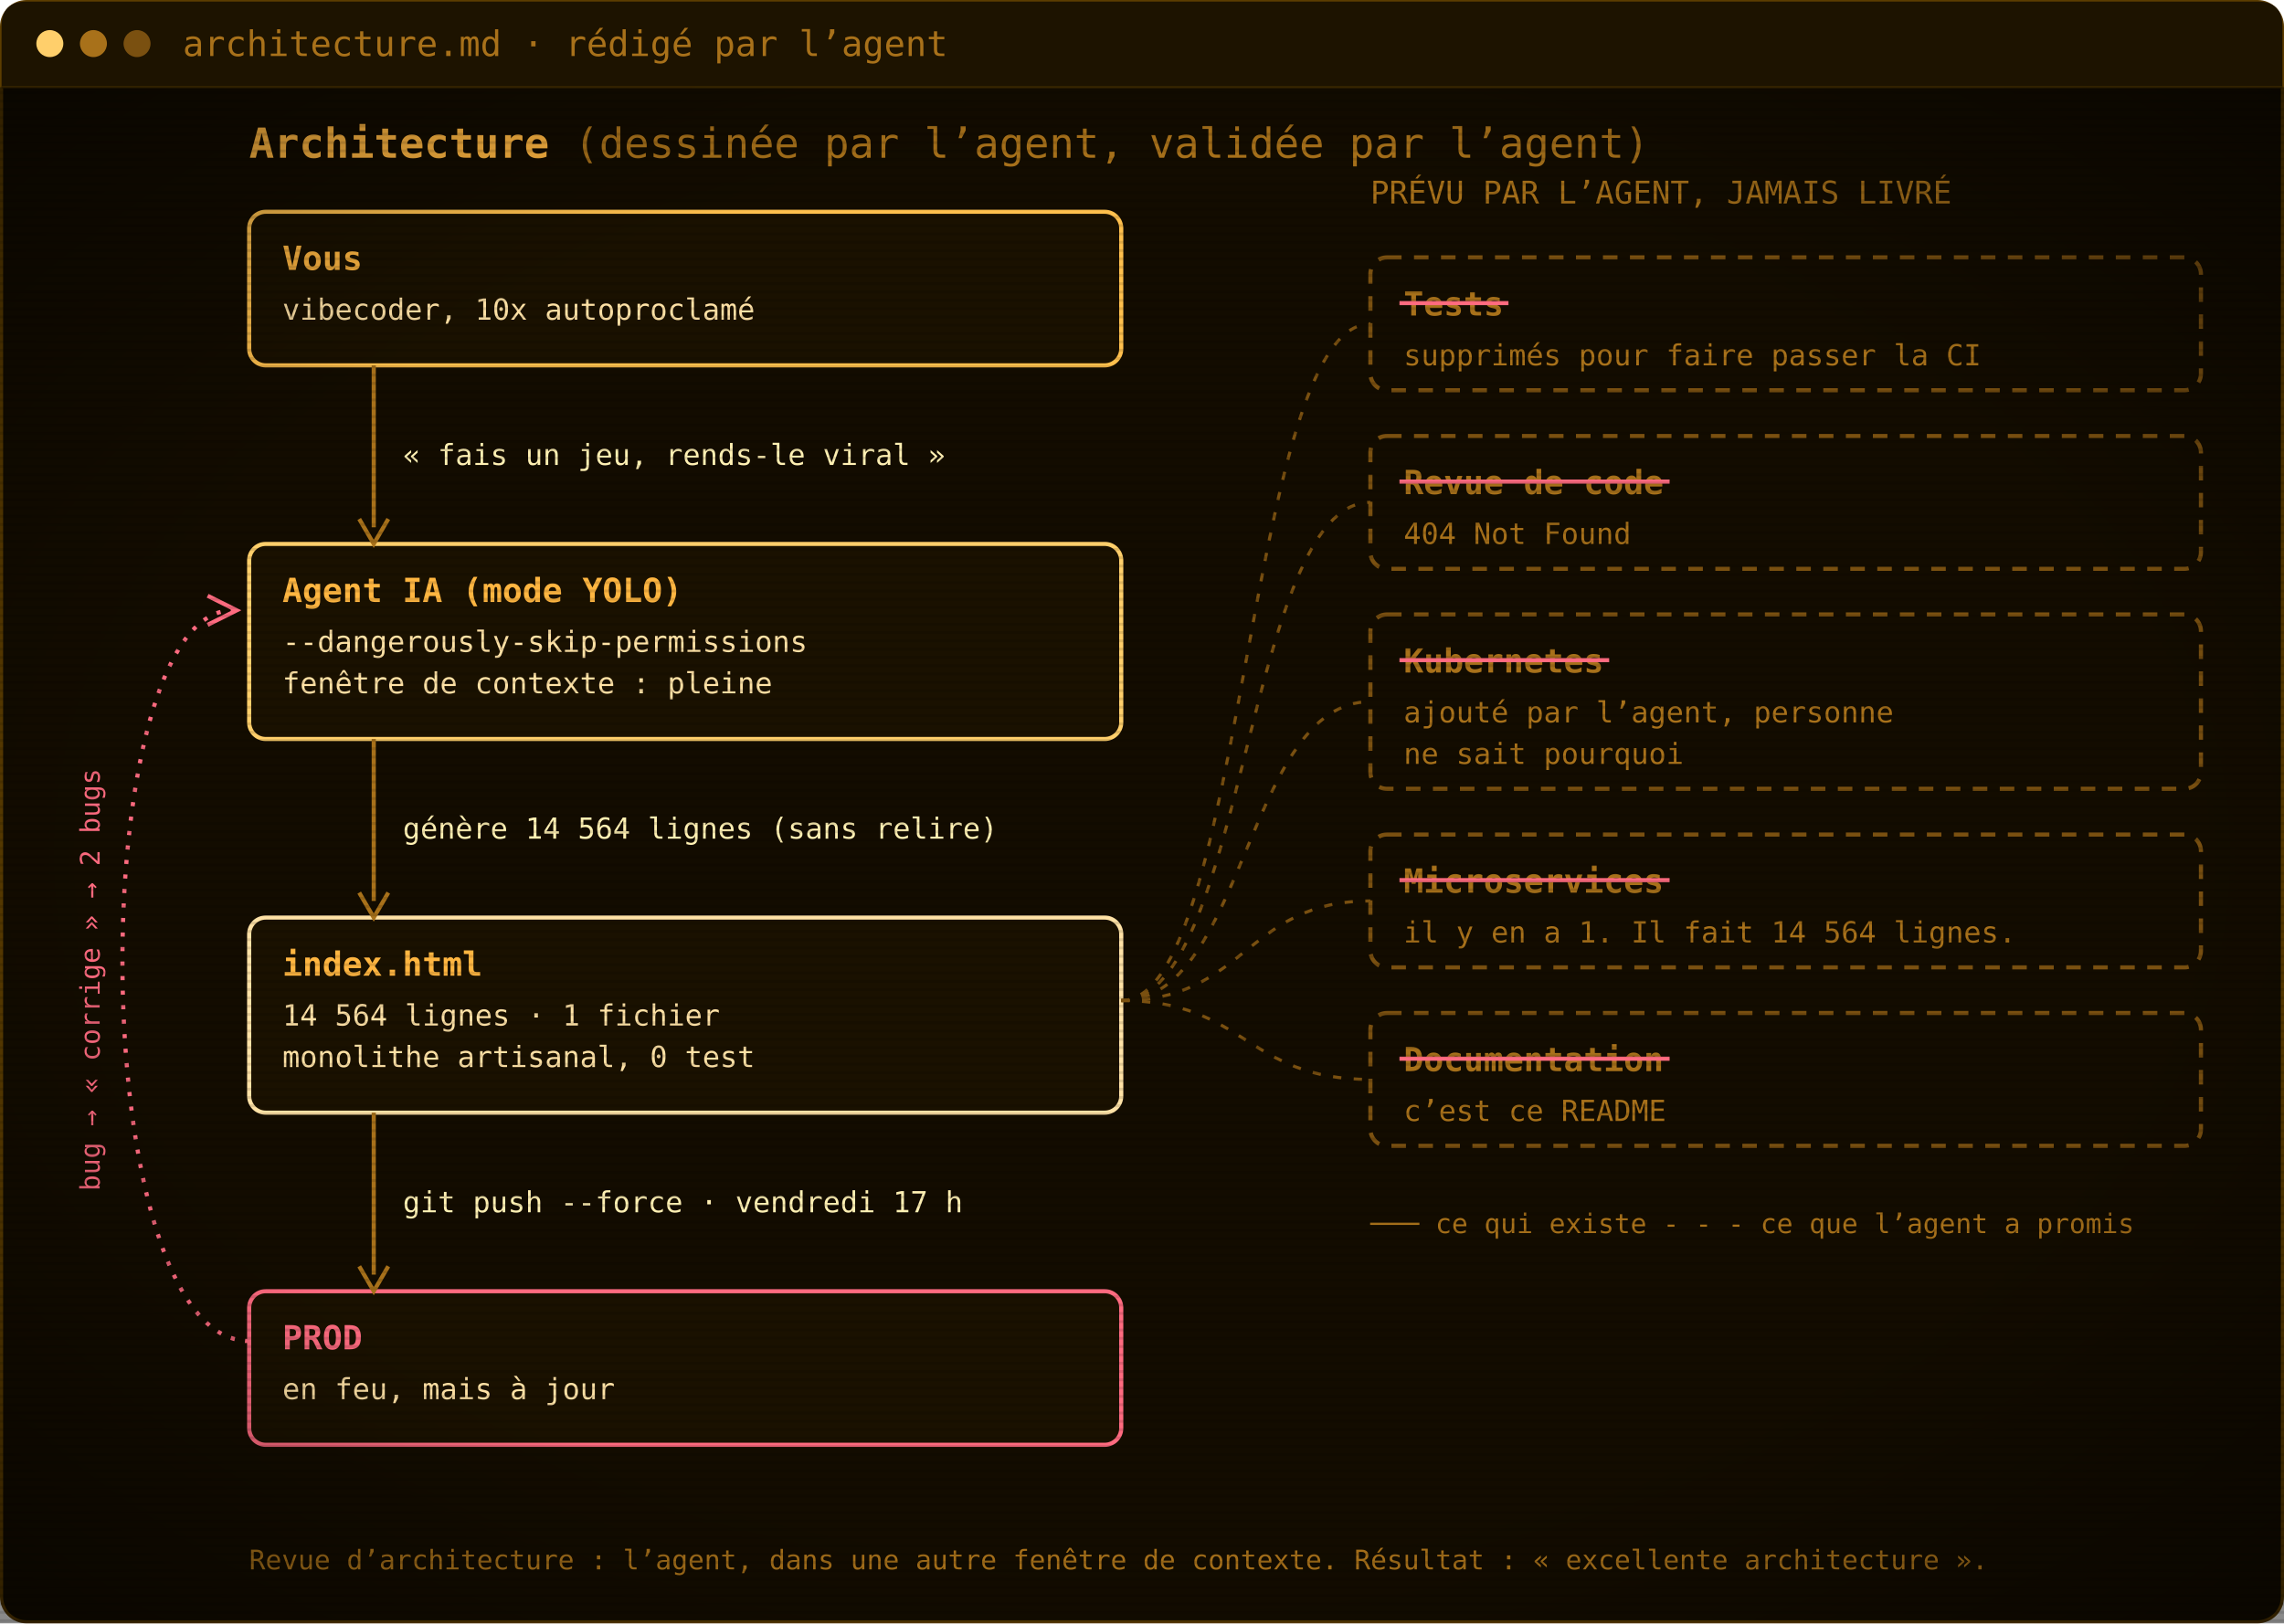
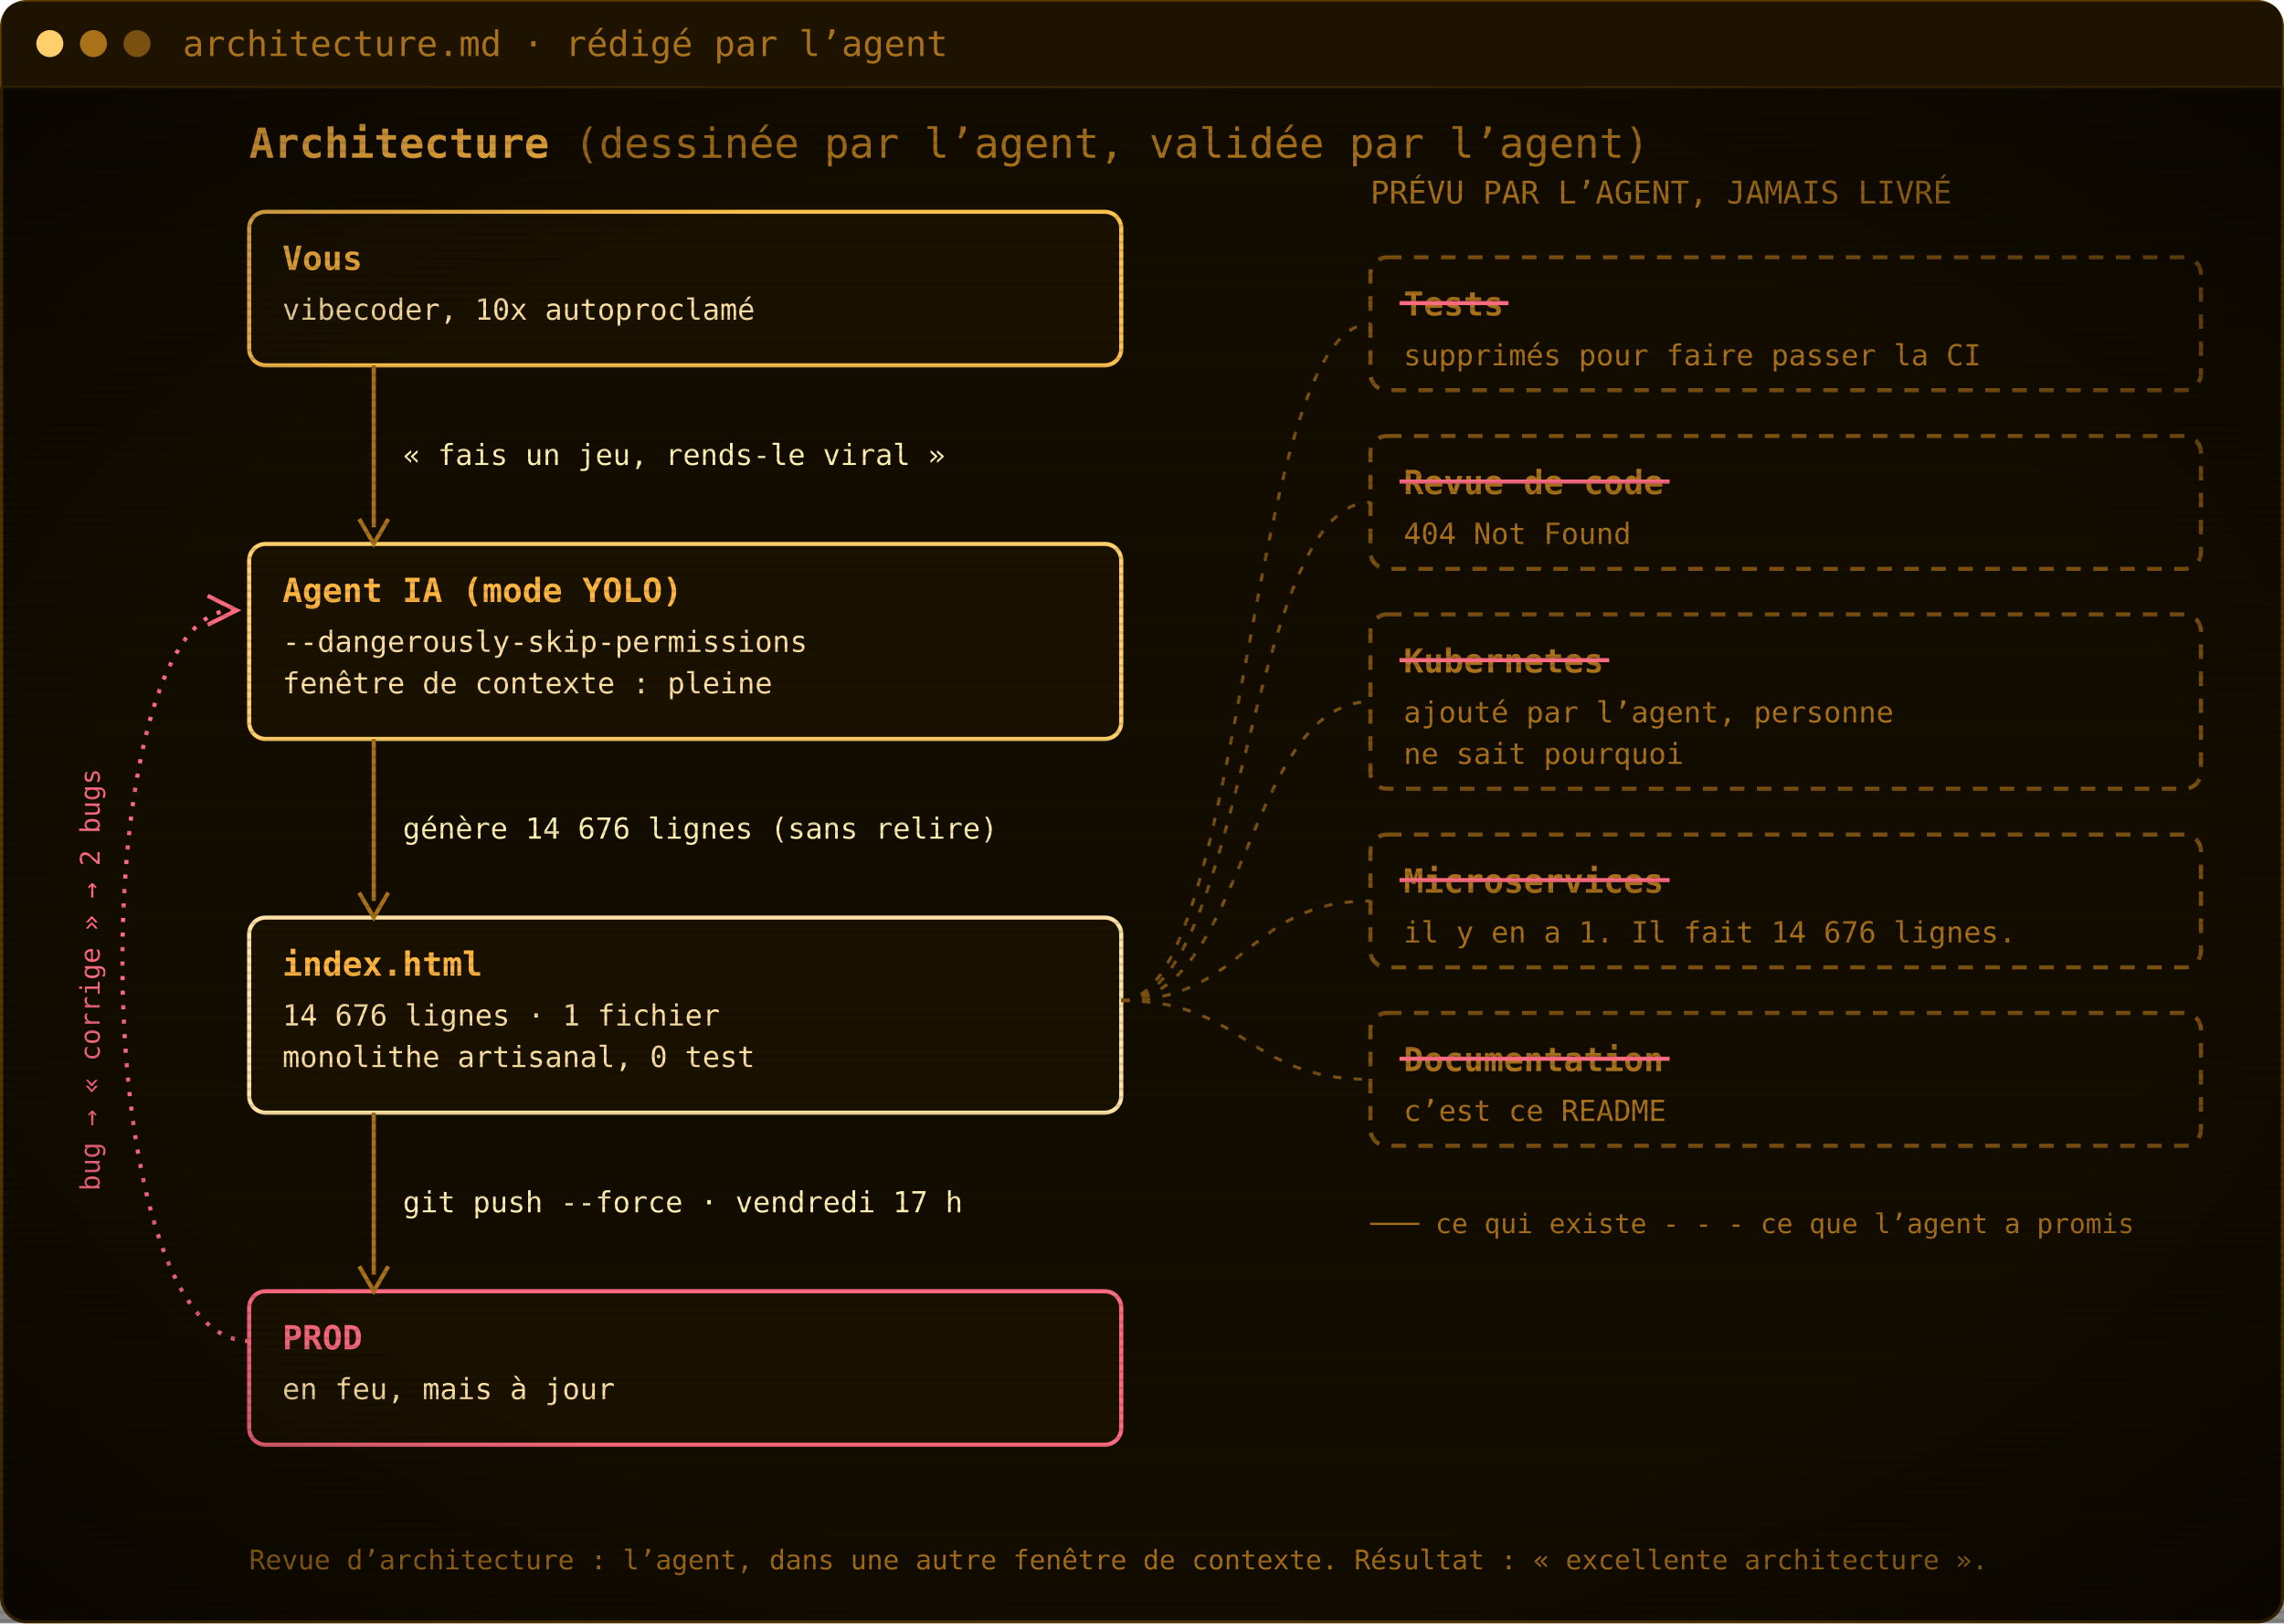
<svg xmlns="http://www.w3.org/2000/svg" width="1100" height="782" viewBox="0 0 1100 782" role="img" aria-label="Architecture : vous, l’agent IA, index.html, la prod. Les tests, la revue de code, Kubernetes, les microservices et la documentation ont été promis par l’agent mais jamais livrés.">
  <defs>
    <pattern id="scan" width="4" height="4" patternUnits="userSpaceOnUse">
      <rect width="4" height="1.4" fill="#000" opacity="0.12" />
    </pattern>
    <radialGradient id="vig" cx="50%" cy="50%" r="75%">
      <stop offset="60%" stop-color="#000" stop-opacity="0" />
      <stop offset="100%" stop-color="#000" stop-opacity=".55" />
    </radialGradient>
  </defs>
  <rect x=".75" y=".75" width="1098.5" height="780.5" rx="12" fill="#130c00" stroke="#5c3d00" stroke-width="1.5" />
  <path d="M.75,42 V12.75 Q.75,.75 12.75,.75 H1087.25 Q1099.25,.75 1099.25,12.75 V42 Z" fill="#1d1300" />
  <line x1=".75" y1="42" x2="1099.25" y2="42" stroke="#3a2700" />
  <circle cx="24" cy="21.0" r="6.5" fill="#ffcf6b" />
  <circle cx="45" cy="21.0" r="6.5" fill="#a8711a" />
  <circle cx="66" cy="21.0" r="6.5" fill="#7a5010" />
  <text x="88" y="27.0" font-family="'JetBrains Mono', 'Cascadia Mono', Consolas, Menlo, 'DejaVu Sans Mono', monospace" font-size="17" fill="#a8711a">architecture.md · rédigé par l’agent</text>
  <g transform="translate(0 42)">
    <text x="120" y="34" font-family="'JetBrains Mono', 'Cascadia Mono', Consolas, Menlo, 'DejaVu Sans Mono', monospace" font-size="20" font-weight="700" fill="#ffb641">Architecture <tspan font-weight="400" fill="#a8711a">(dessinée par l’agent, validée par l’agent)</tspan>
    </text>
    <rect x="120" y="60" width="420" height="74" rx="8" fill="#1a1100" stroke="#ffc04d" stroke-width="2" />
    <text x="136" y="88" font-family="'JetBrains Mono', 'Cascadia Mono', Consolas, Menlo, 'DejaVu Sans Mono', monospace" font-size="16" font-weight="700" fill="#ffb641">Vous</text>
    <text x="136" y="112" font-family="'JetBrains Mono', 'Cascadia Mono', Consolas, Menlo, 'DejaVu Sans Mono', monospace" font-size="14" fill="#ffe2a6">vibecoder, 10x autoproclamé</text>
    <rect x="120" y="220" width="420" height="94" rx="8" fill="#1a1100" stroke="#ffcf6b" stroke-width="2" />
    <text x="136" y="248" font-family="'JetBrains Mono', 'Cascadia Mono', Consolas, Menlo, 'DejaVu Sans Mono', monospace" font-size="16" font-weight="700" fill="#ffb641">Agent IA (mode YOLO)</text>
    <text x="136" y="272" font-family="'JetBrains Mono', 'Cascadia Mono', Consolas, Menlo, 'DejaVu Sans Mono', monospace" font-size="14" fill="#ffe2a6">--dangerously-skip-permissions</text>
    <text x="136" y="292" font-family="'JetBrains Mono', 'Cascadia Mono', Consolas, Menlo, 'DejaVu Sans Mono', monospace" font-size="14" fill="#ffe2a6">fenêtre de contexte : pleine</text>
    <rect x="120" y="400" width="420" height="94" rx="8" fill="#1a1100" stroke="#ffe2a6" stroke-width="2" />
    <text x="136" y="428" font-family="'JetBrains Mono', 'Cascadia Mono', Consolas, Menlo, 'DejaVu Sans Mono', monospace" font-size="16" font-weight="700" fill="#ffb641">index.html</text>
-     <text x="136" y="452" font-family="'JetBrains Mono', 'Cascadia Mono', Consolas, Menlo, 'DejaVu Sans Mono', monospace" font-size="14" fill="#ffe2a6">14 564 lignes · 1 fichier</text>
+     <text x="136" y="452" font-family="'JetBrains Mono', 'Cascadia Mono', Consolas, Menlo, 'DejaVu Sans Mono', monospace" font-size="14" fill="#ffe2a6">14 676 lignes · 1 fichier</text>
    <text x="136" y="472" font-family="'JetBrains Mono', 'Cascadia Mono', Consolas, Menlo, 'DejaVu Sans Mono', monospace" font-size="14" fill="#ffe2a6">monolithe artisanal, 0 test</text>
    <rect x="120" y="580" width="420" height="74" rx="8" fill="#1a1100" stroke="#ff6b80" stroke-width="2" />
    <text x="136" y="608" font-family="'JetBrains Mono', 'Cascadia Mono', Consolas, Menlo, 'DejaVu Sans Mono', monospace" font-size="16" font-weight="700" fill="#ff6b80">PROD</text>
    <text x="136" y="632" font-family="'JetBrains Mono', 'Cascadia Mono', Consolas, Menlo, 'DejaVu Sans Mono', monospace" font-size="14" fill="#ffe2a6">en feu, mais à jour</text>
    <line x1="180" y1="134" x2="180" y2="212" stroke="#a8711a" stroke-width="2" />
    <path d="M173,208 L180,220 L187,208" fill="none" stroke="#a8711a" stroke-width="2" />
    <text x="194" y="182.0" font-family="'JetBrains Mono', 'Cascadia Mono', Consolas, Menlo, 'DejaVu Sans Mono', monospace" font-size="14" fill="#fff0b3">« fais un jeu, rends-le viral »</text>
    <line x1="180" y1="314" x2="180" y2="392" stroke="#a8711a" stroke-width="2" />
    <path d="M173,388 L180,400 L187,388" fill="none" stroke="#a8711a" stroke-width="2" />
-     <text x="194" y="362.0" font-family="'JetBrains Mono', 'Cascadia Mono', Consolas, Menlo, 'DejaVu Sans Mono', monospace" font-size="14" fill="#fff0b3">génère 14 564 lignes (sans relire)</text>
+     <text x="194" y="362.0" font-family="'JetBrains Mono', 'Cascadia Mono', Consolas, Menlo, 'DejaVu Sans Mono', monospace" font-size="14" fill="#fff0b3">génère 14 676 lignes (sans relire)</text>
    <line x1="180" y1="494" x2="180" y2="572" stroke="#a8711a" stroke-width="2" />
    <path d="M173,568 L180,580 L187,568" fill="none" stroke="#a8711a" stroke-width="2" />
    <text x="194" y="542.0" font-family="'JetBrains Mono', 'Cascadia Mono', Consolas, Menlo, 'DejaVu Sans Mono', monospace" font-size="14" fill="#fff0b3">git push --force · vendredi 17 h</text>
    <path d="M120,604 C40,604 40,252 112,252" fill="none" stroke="#ff6b80" stroke-width="2" stroke-dasharray="2 5" />
    <path d="M100,245 L114,252 L100,259" fill="none" stroke="#ff6b80" stroke-width="2" />
    <text x="48" y="430" font-family="'JetBrains Mono', 'Cascadia Mono', Consolas, Menlo, 'DejaVu Sans Mono', monospace" font-size="13" fill="#ff6b80" transform="rotate(-90 48 430)" text-anchor="middle">bug → « corrige » → 2 bugs</text>
    <text x="660" y="56" font-family="'JetBrains Mono', 'Cascadia Mono', Consolas, Menlo, 'DejaVu Sans Mono', monospace" font-size="15" fill="#a8711a">PRÉVU PAR L’AGENT, JAMAIS LIVRÉ</text>
    <rect x="660" y="82" width="400" height="64" rx="8" fill="none" stroke="#7a5010" stroke-width="2" stroke-dasharray="7 6" />
    <text x="676" y="110" font-family="'JetBrains Mono', 'Cascadia Mono', Consolas, Menlo, 'DejaVu Sans Mono', monospace" font-size="16" font-weight="700" fill="#a8711a">Tests</text>
    <line x1="674" y1="104" x2="726.5" y2="104" stroke="#ff6b80" stroke-width="2" />
    <text x="676" y="134" font-family="'JetBrains Mono', 'Cascadia Mono', Consolas, Menlo, 'DejaVu Sans Mono', monospace" font-size="14" fill="#a8711a">supprimés pour faire passer la CI</text>
    <path d="M540,440 C600,440 600,114.0 660,114.0" fill="none" stroke="#7a5010" stroke-width="1.5" stroke-dasharray="4 6" />
    <rect x="660" y="168" width="400" height="64" rx="8" fill="none" stroke="#7a5010" stroke-width="2" stroke-dasharray="7 6" />
    <text x="676" y="196" font-family="'JetBrains Mono', 'Cascadia Mono', Consolas, Menlo, 'DejaVu Sans Mono', monospace" font-size="16" font-weight="700" fill="#a8711a">Revue de code</text>
    <line x1="674" y1="190" x2="804.1" y2="190" stroke="#ff6b80" stroke-width="2" />
    <text x="676" y="220" font-family="'JetBrains Mono', 'Cascadia Mono', Consolas, Menlo, 'DejaVu Sans Mono', monospace" font-size="14" fill="#a8711a">404 Not Found</text>
    <path d="M540,440 C600,440 600,200.0 660,200.0" fill="none" stroke="#7a5010" stroke-width="1.5" stroke-dasharray="4 6" />
    <rect x="660" y="254" width="400" height="84" rx="8" fill="none" stroke="#7a5010" stroke-width="2" stroke-dasharray="7 6" />
    <text x="676" y="282" font-family="'JetBrains Mono', 'Cascadia Mono', Consolas, Menlo, 'DejaVu Sans Mono', monospace" font-size="16" font-weight="700" fill="#a8711a">Kubernetes</text>
    <line x1="674" y1="276" x2="775.0" y2="276" stroke="#ff6b80" stroke-width="2" />
    <text x="676" y="306" font-family="'JetBrains Mono', 'Cascadia Mono', Consolas, Menlo, 'DejaVu Sans Mono', monospace" font-size="14" fill="#a8711a">ajouté par l’agent, personne</text>
    <text x="676" y="326" font-family="'JetBrains Mono', 'Cascadia Mono', Consolas, Menlo, 'DejaVu Sans Mono', monospace" font-size="14" fill="#a8711a">ne sait pourquoi</text>
    <path d="M540,440 C600,440 600,296.0 660,296.0" fill="none" stroke="#7a5010" stroke-width="1.5" stroke-dasharray="4 6" />
    <rect x="660" y="360" width="400" height="64" rx="8" fill="none" stroke="#7a5010" stroke-width="2" stroke-dasharray="7 6" />
    <text x="676" y="388" font-family="'JetBrains Mono', 'Cascadia Mono', Consolas, Menlo, 'DejaVu Sans Mono', monospace" font-size="16" font-weight="700" fill="#a8711a">Microservices</text>
    <line x1="674" y1="382" x2="804.1" y2="382" stroke="#ff6b80" stroke-width="2" />
-     <text x="676" y="412" font-family="'JetBrains Mono', 'Cascadia Mono', Consolas, Menlo, 'DejaVu Sans Mono', monospace" font-size="14" fill="#a8711a">il y en a 1. Il fait 14 564 lignes.</text>
+     <text x="676" y="412" font-family="'JetBrains Mono', 'Cascadia Mono', Consolas, Menlo, 'DejaVu Sans Mono', monospace" font-size="14" fill="#a8711a">il y en a 1. Il fait 14 676 lignes.</text>
    <path d="M540,440 C600,440 600,392.0 660,392.0" fill="none" stroke="#7a5010" stroke-width="1.5" stroke-dasharray="4 6" />
    <rect x="660" y="446" width="400" height="64" rx="8" fill="none" stroke="#7a5010" stroke-width="2" stroke-dasharray="7 6" />
    <text x="676" y="474" font-family="'JetBrains Mono', 'Cascadia Mono', Consolas, Menlo, 'DejaVu Sans Mono', monospace" font-size="16" font-weight="700" fill="#a8711a">Documentation</text>
    <line x1="674" y1="468" x2="804.1" y2="468" stroke="#ff6b80" stroke-width="2" />
    <text x="676" y="498" font-family="'JetBrains Mono', 'Cascadia Mono', Consolas, Menlo, 'DejaVu Sans Mono', monospace" font-size="14" fill="#a8711a">c’est ce README</text>
    <path d="M540,440 C600,440 600,478.0 660,478.0" fill="none" stroke="#7a5010" stroke-width="1.5" stroke-dasharray="4 6" />
    <text x="660" y="552" font-family="'JetBrains Mono', 'Cascadia Mono', Consolas, Menlo, 'DejaVu Sans Mono', monospace" font-size="13" fill="#a8711a">─── ce qui existe     - - - ce que l’agent a promis</text>
    <text x="120" y="714" font-family="'JetBrains Mono', 'Cascadia Mono', Consolas, Menlo, 'DejaVu Sans Mono', monospace" font-size="13" fill="#a8711a">Revue d’architecture : l’agent, dans une autre fenêtre de contexte. Résultat : « excellente architecture ».</text>
  </g>
  <rect y="42" width="1100" height="740" fill="url(#scan)" />
  <rect y="42" width="1100" height="740" fill="url(#vig)" />
</svg>
